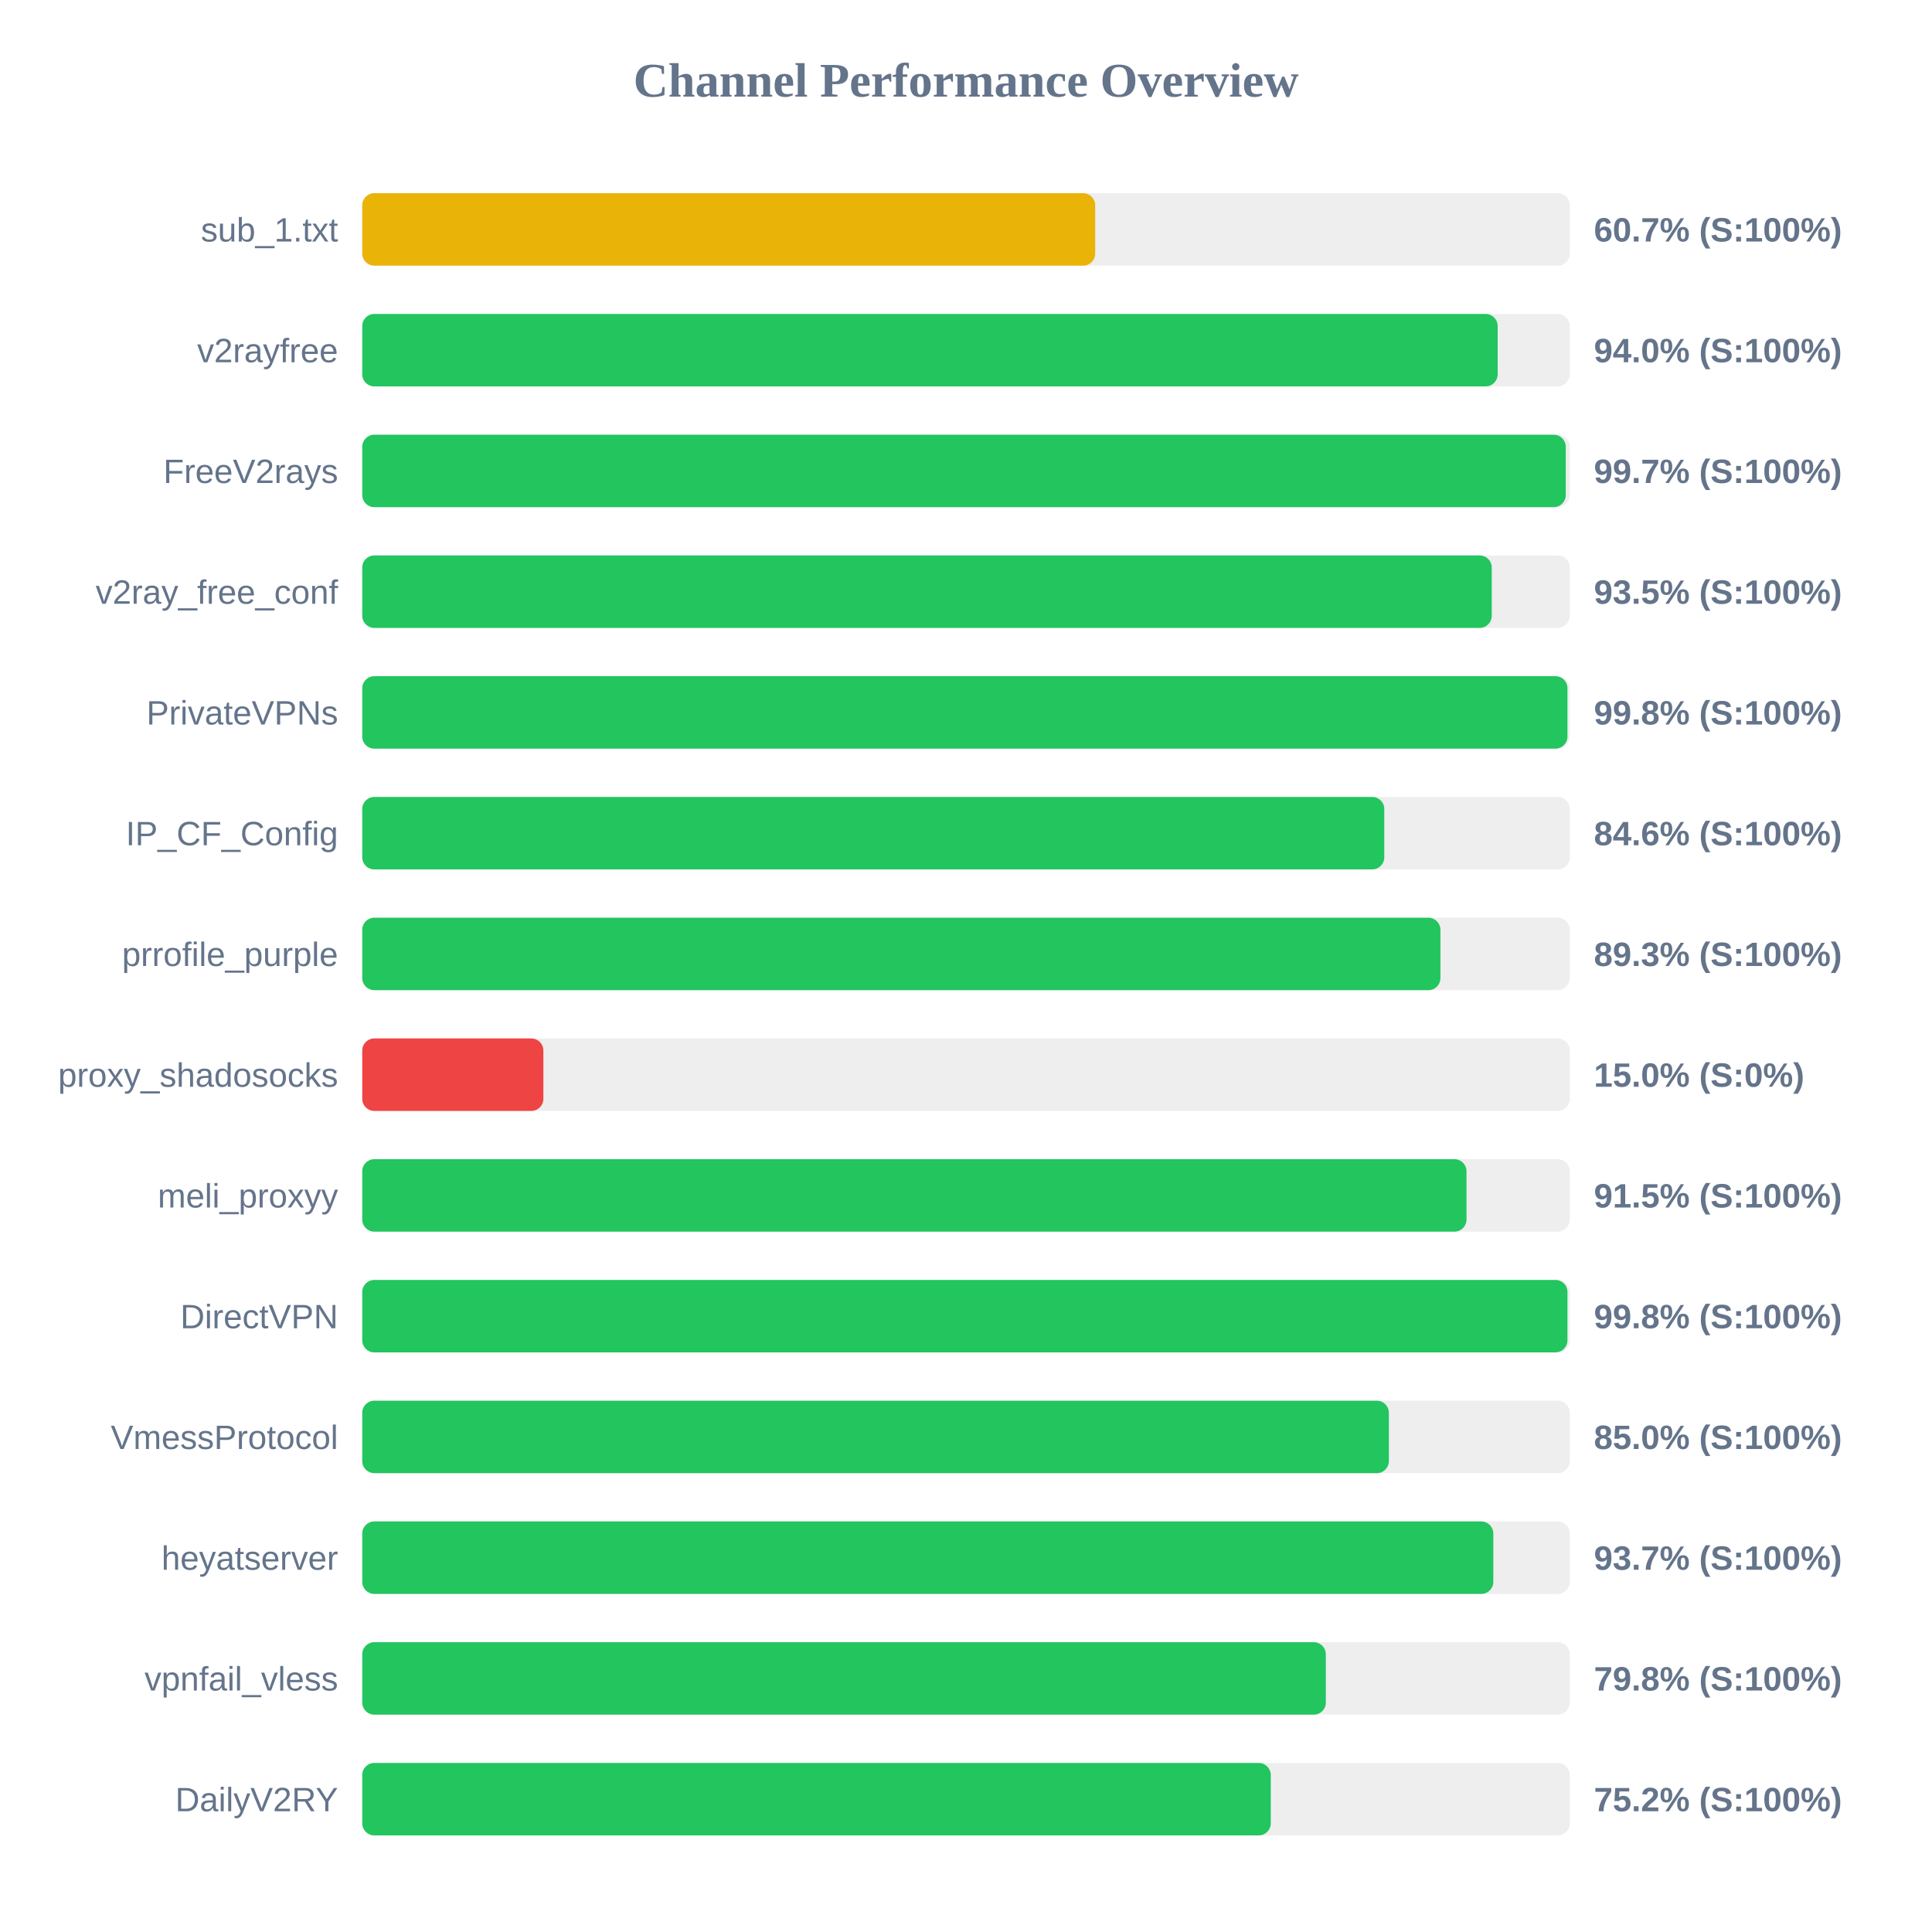
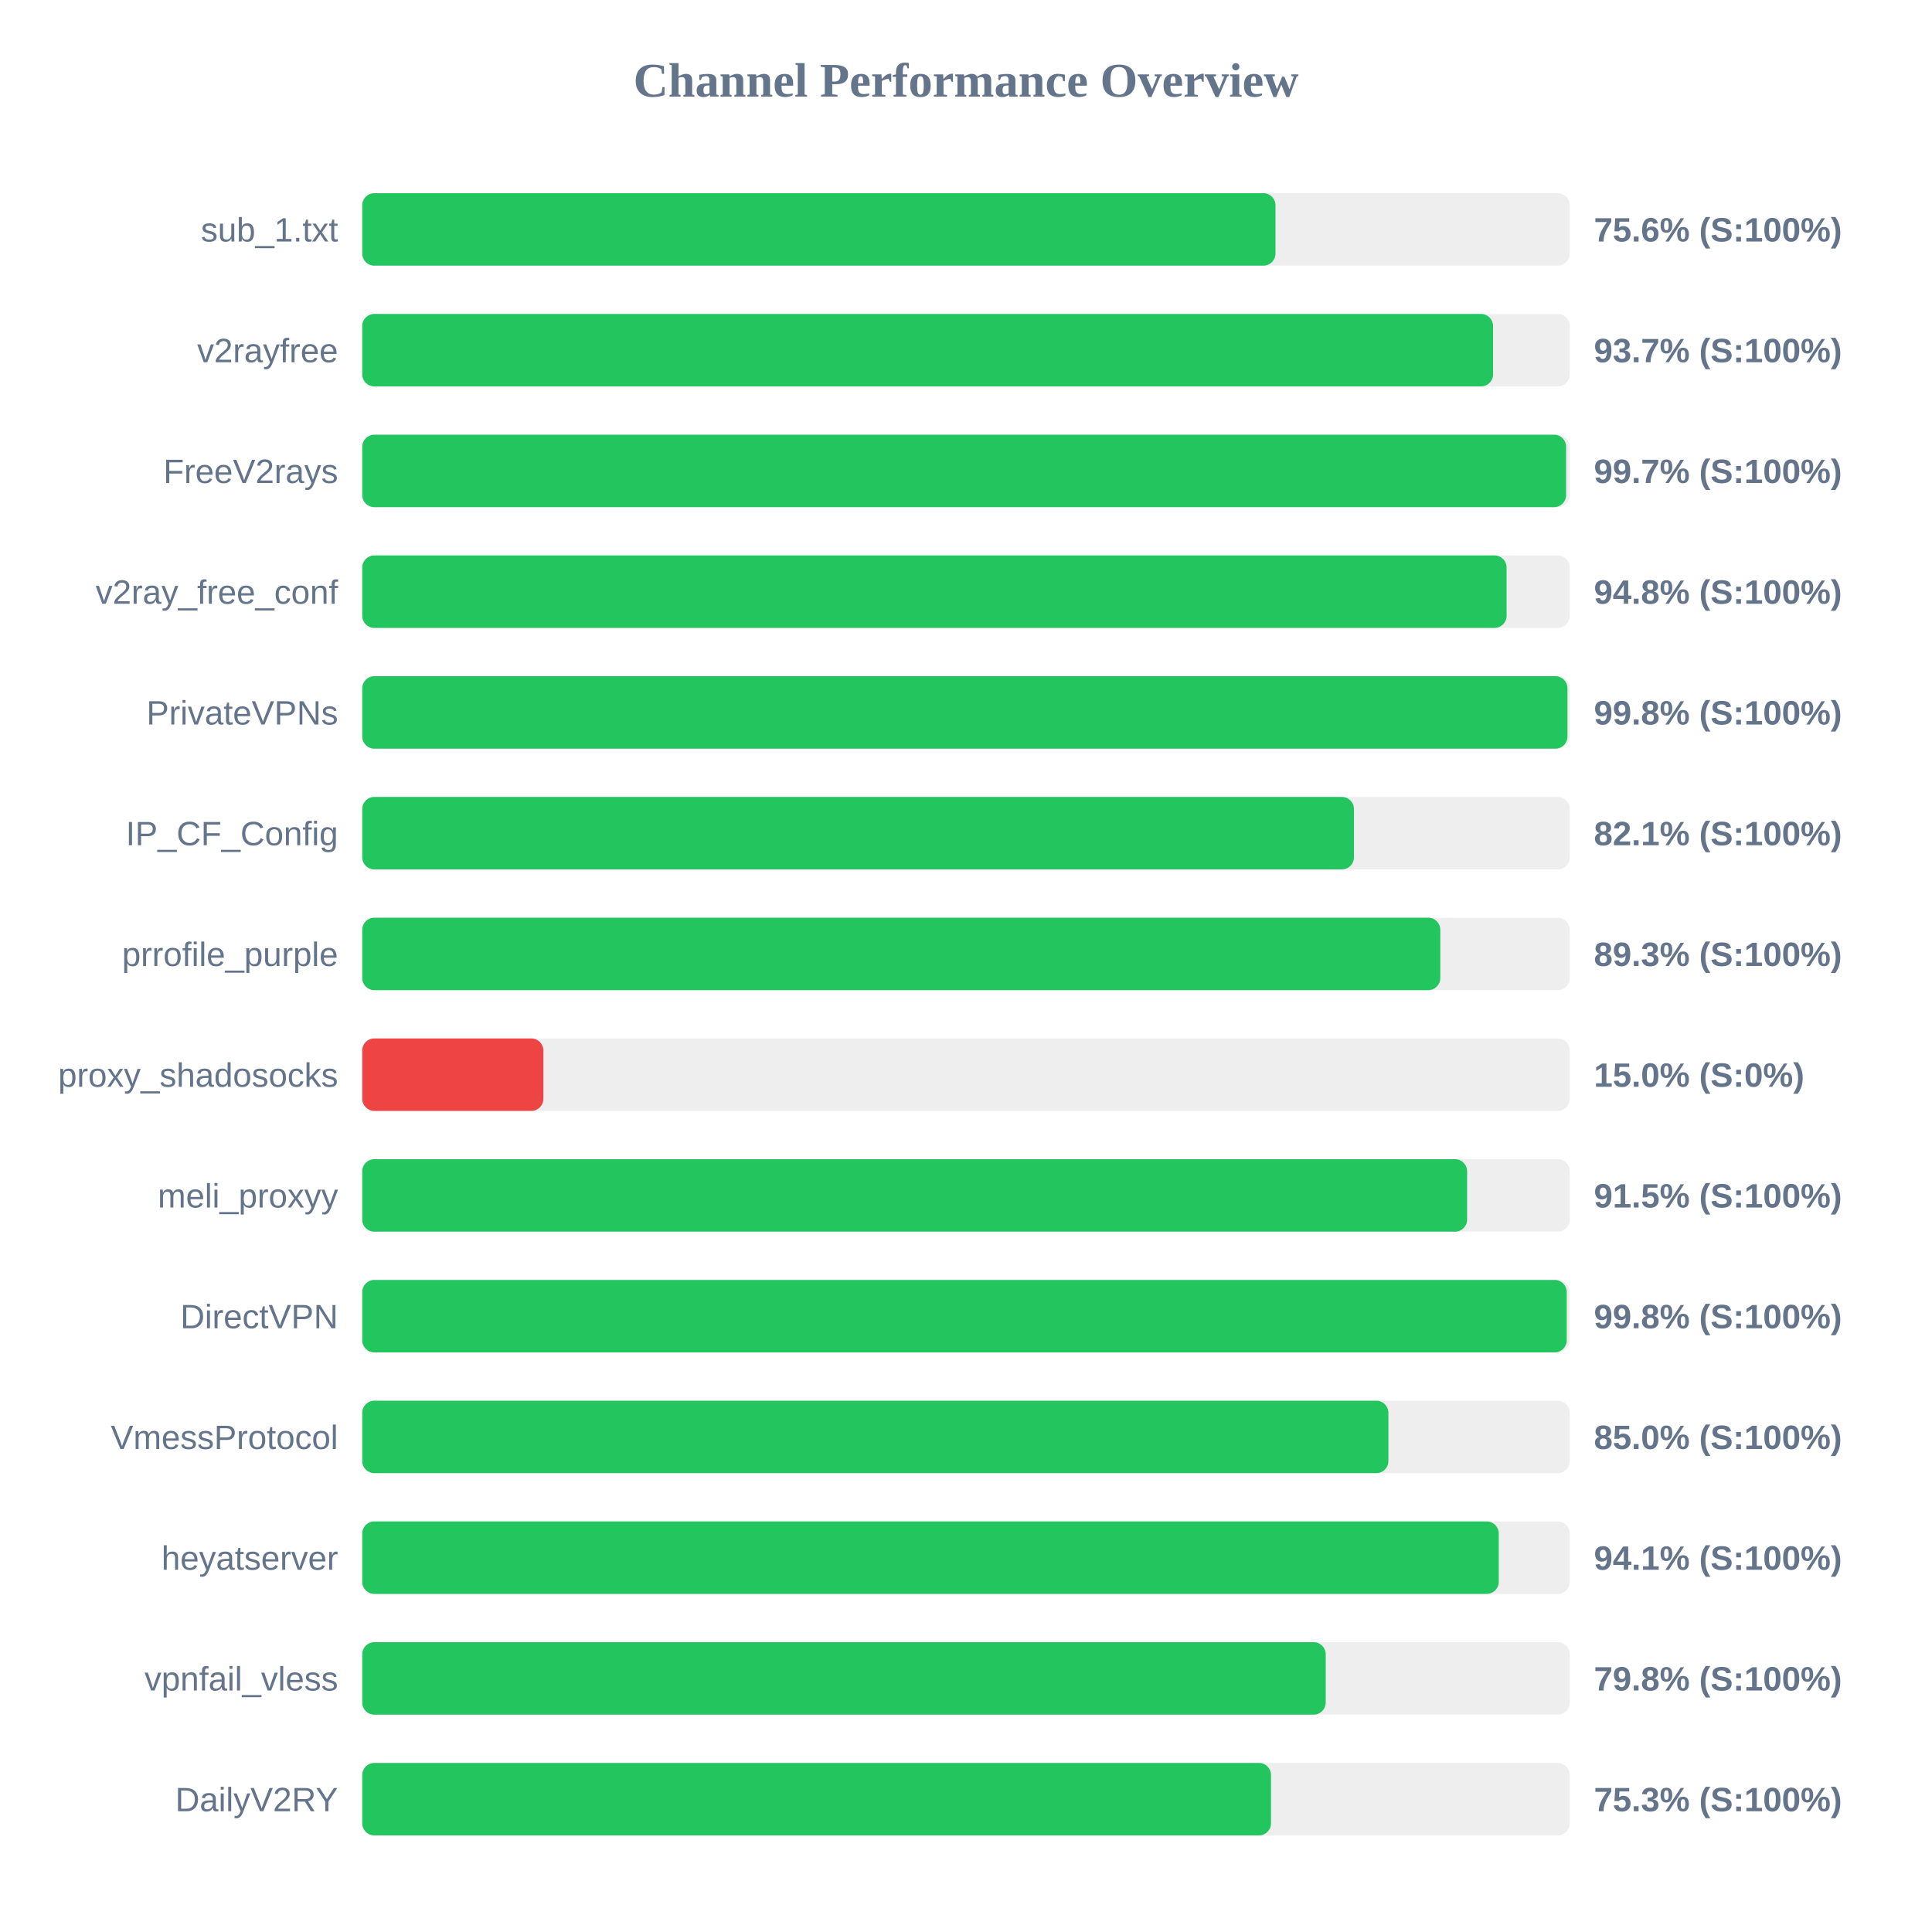
<svg xmlns="http://www.w3.org/2000/svg" width="800" height="800" version="1.1">
  <style>
        .row { font: 14px Arial; fill: #64748b; }
        .score { font: bold 14px Arial; fill: #64748b; }
    </style>
  <text x="400" y="40" text-anchor="middle" font-size="20px" font-weight="bold" fill="#64748b">Channel Performance Overview</text>
  <rect x="150" y="80" width="500" height="30" fill="#eee" rx="5" />
-   <rect x="150" y="80" width="303.5" height="30" fill="#eab308" rx="5" />
+   <rect x="150" y="80" width="378.15" height="30" fill="#22c55e" rx="5" />
  <text x="140" y="100" text-anchor="end" class="row">sub_1.txt</text>
-   <text x="660" y="100" text-anchor="start" class="score">60.7% (S:100%)</text>
+   <text x="660" y="100" text-anchor="start" class="score">75.6% (S:100%)</text>
  <rect x="150" y="130" width="500" height="30" fill="#eee" rx="5" />
-   <rect x="150" y="130" width="470.15" height="30" fill="#22c55e" rx="5" />
+   <rect x="150" y="130" width="468.25" height="30" fill="#22c55e" rx="5" />
  <text x="140" y="150" text-anchor="end" class="row">v2rayfree</text>
-   <text x="660" y="150" text-anchor="start" class="score">94.0% (S:100%)</text>
+   <text x="660" y="150" text-anchor="start" class="score">93.7% (S:100%)</text>
  <rect x="150" y="180" width="500" height="30" fill="#eee" rx="5" />
-   <rect x="150" y="180" width="498.35" height="30" fill="#22c55e" rx="5" />
+   <rect x="150" y="180" width="498.5" height="30" fill="#22c55e" rx="5" />
  <text x="140" y="200" text-anchor="end" class="row">FreeV2rays</text>
  <text x="660" y="200" text-anchor="start" class="score">99.7% (S:100%)</text>
  <rect x="150" y="230" width="500" height="30" fill="#eee" rx="5" />
-   <rect x="150" y="230" width="467.7" height="30" fill="#22c55e" rx="5" />
+   <rect x="150" y="230" width="473.85" height="30" fill="#22c55e" rx="5" />
  <text x="140" y="250" text-anchor="end" class="row">v2ray_free_conf</text>
-   <text x="660" y="250" text-anchor="start" class="score">93.5% (S:100%)</text>
+   <text x="660" y="250" text-anchor="start" class="score">94.8% (S:100%)</text>
  <rect x="150" y="280" width="500" height="30" fill="#eee" rx="5" />
  <rect x="150" y="280" width="499.05" height="30" fill="#22c55e" rx="5" />
  <text x="140" y="300" text-anchor="end" class="row">PrivateVPNs</text>
  <text x="660" y="300" text-anchor="start" class="score">99.8% (S:100%)</text>
  <rect x="150" y="330" width="500" height="30" fill="#eee" rx="5" />
-   <rect x="150" y="330" width="423.2" height="30" fill="#22c55e" rx="5" />
+   <rect x="150" y="330" width="410.65" height="30" fill="#22c55e" rx="5" />
  <text x="140" y="350" text-anchor="end" class="row">IP_CF_Config</text>
-   <text x="660" y="350" text-anchor="start" class="score">84.6% (S:100%)</text>
+   <text x="660" y="350" text-anchor="start" class="score">82.1% (S:100%)</text>
  <rect x="150" y="380" width="500" height="30" fill="#eee" rx="5" />
-   <rect x="150" y="380" width="446.45" height="30" fill="#22c55e" rx="5" />
+   <rect x="150" y="380" width="446.4" height="30" fill="#22c55e" rx="5" />
  <text x="140" y="400" text-anchor="end" class="row">prrofile_purple</text>
  <text x="660" y="400" text-anchor="start" class="score">89.3% (S:100%)</text>
  <rect x="150" y="430" width="500" height="30" fill="#eee" rx="5" />
  <rect x="150" y="430" width="75.0" height="30" fill="#ef4444" rx="5" />
  <text x="140" y="450" text-anchor="end" class="row">proxy_shadosocks</text>
  <text x="660" y="450" text-anchor="start" class="score">15.0% (S:0%)</text>
  <rect x="150" y="480" width="500" height="30" fill="#eee" rx="5" />
-   <rect x="150" y="480" width="457.25" height="30" fill="#22c55e" rx="5" />
+   <rect x="150" y="480" width="457.5" height="30" fill="#22c55e" rx="5" />
  <text x="140" y="500" text-anchor="end" class="row">meli_proxyy</text>
  <text x="660" y="500" text-anchor="start" class="score">91.5% (S:100%)</text>
  <rect x="150" y="530" width="500" height="30" fill="#eee" rx="5" />
-   <rect x="150" y="530" width="499.05" height="30" fill="#22c55e" rx="5" />
+   <rect x="150" y="530" width="498.75" height="30" fill="#22c55e" rx="5" />
  <text x="140" y="550" text-anchor="end" class="row">DirectVPN</text>
  <text x="660" y="550" text-anchor="start" class="score">99.8% (S:100%)</text>
  <rect x="150" y="580" width="500" height="30" fill="#eee" rx="5" />
-   <rect x="150" y="580" width="425.1" height="30" fill="#22c55e" rx="5" />
+   <rect x="150" y="580" width="424.9" height="30" fill="#22c55e" rx="5" />
  <text x="140" y="600" text-anchor="end" class="row">VmessProtocol</text>
  <text x="660" y="600" text-anchor="start" class="score">85.0% (S:100%)</text>
  <rect x="150" y="630" width="500" height="30" fill="#eee" rx="5" />
-   <rect x="150" y="630" width="468.35" height="30" fill="#22c55e" rx="5" />
+   <rect x="150" y="630" width="470.6" height="30" fill="#22c55e" rx="5" />
  <text x="140" y="650" text-anchor="end" class="row">heyatserver</text>
-   <text x="660" y="650" text-anchor="start" class="score">93.7% (S:100%)</text>
+   <text x="660" y="650" text-anchor="start" class="score">94.1% (S:100%)</text>
  <rect x="150" y="680" width="500" height="30" fill="#eee" rx="5" />
-   <rect x="150" y="680" width="399.0" height="30" fill="#22c55e" rx="5" />
+   <rect x="150" y="680" width="398.95" height="30" fill="#22c55e" rx="5" />
  <text x="140" y="700" text-anchor="end" class="row">vpnfail_vless</text>
  <text x="660" y="700" text-anchor="start" class="score">79.8% (S:100%)</text>
  <rect x="150" y="730" width="500" height="30" fill="#eee" rx="5" />
-   <rect x="150" y="730" width="376.2" height="30" fill="#22c55e" rx="5" />
+   <rect x="150" y="730" width="376.3" height="30" fill="#22c55e" rx="5" />
  <text x="140" y="750" text-anchor="end" class="row">DailyV2RY</text>
-   <text x="660" y="750" text-anchor="start" class="score">75.2% (S:100%)</text>
+   <text x="660" y="750" text-anchor="start" class="score">75.3% (S:100%)</text>
</svg>
